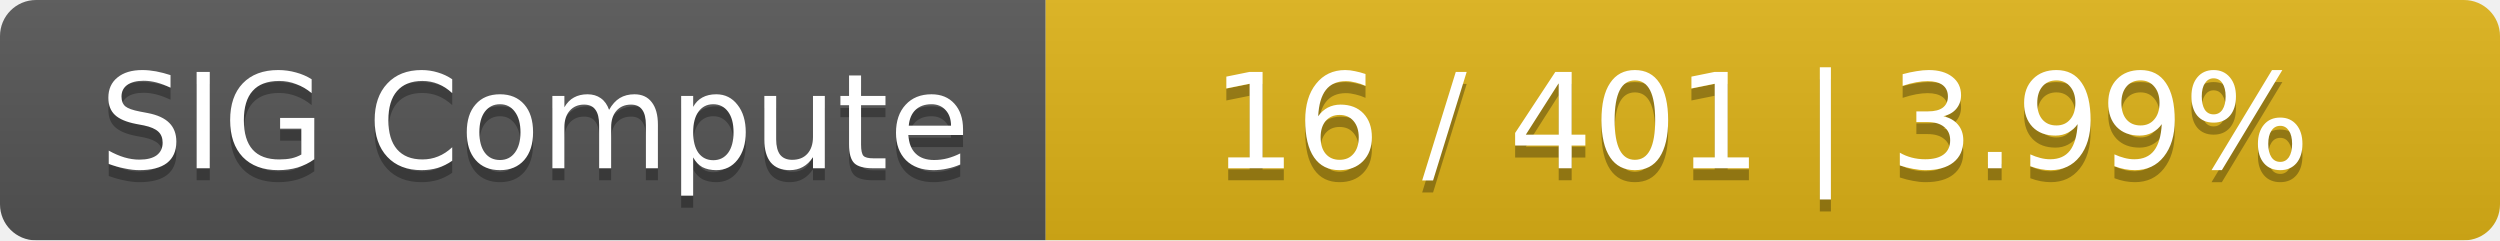
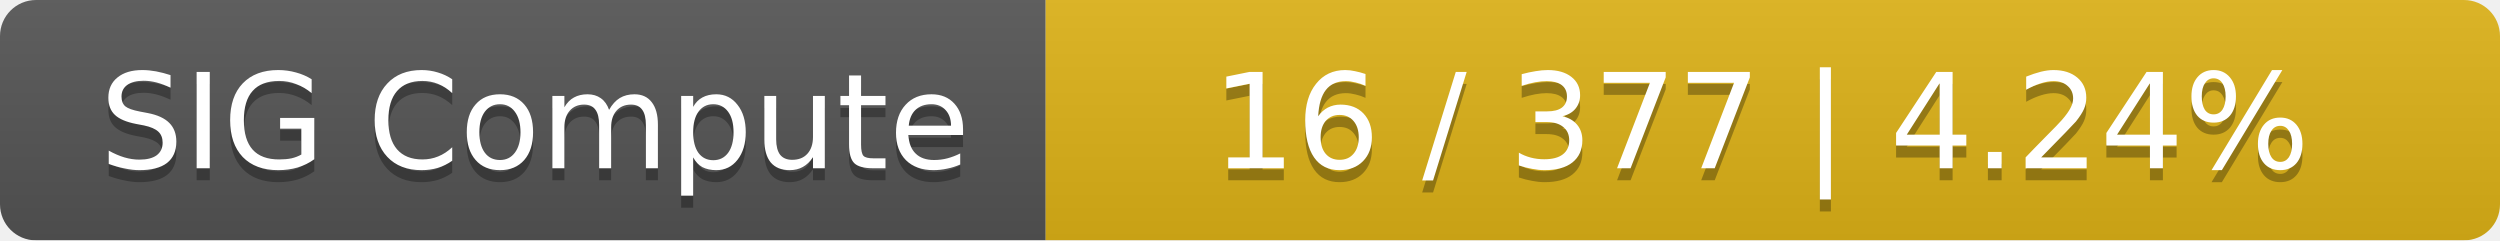
<svg xmlns="http://www.w3.org/2000/svg" width="208" height="20">
  <linearGradient id="smooth" x2="0" y2="100%">
    <stop offset="0" stop-color="#bbb" stop-opacity=".1" />
    <stop offset="1" stop-opacity=".1" />
  </linearGradient>
  <mask id="round">
    <rect width="208" height="20" rx="3" fill="#fff" />
  </mask>
  <g mask="url(#round)">
    <rect width="87" height="20" fill="#555" />
    <rect x="87" width="121" height="20" fill="#dfb317" />
    <rect width="208" height="20" fill="url(#smooth)" />
  </g>
  <g fill="#fff" text-anchor="middle" font-family="DejaVu Sans,Verdana,Geneva,sans-serif" font-size="11">
    <text x="44.5" y="15" fill="#010101" fill-opacity=".3">SIG Compute</text>
    <text x="44.5" y="14">SIG Compute</text>
-     <text x="146.5" y="15" fill="#010101" fill-opacity=".3">16 / 401    |    3.99%</text>
-     <text x="146.5" y="14">16 / 401    |    3.99%</text>
+     <text x="146.5" y="15" fill="#010101" fill-opacity=".3">16 / 377    |    4.24%</text>
+     <text x="146.5" y="14">16 / 377    |    4.24%</text>
  </g>
</svg>
